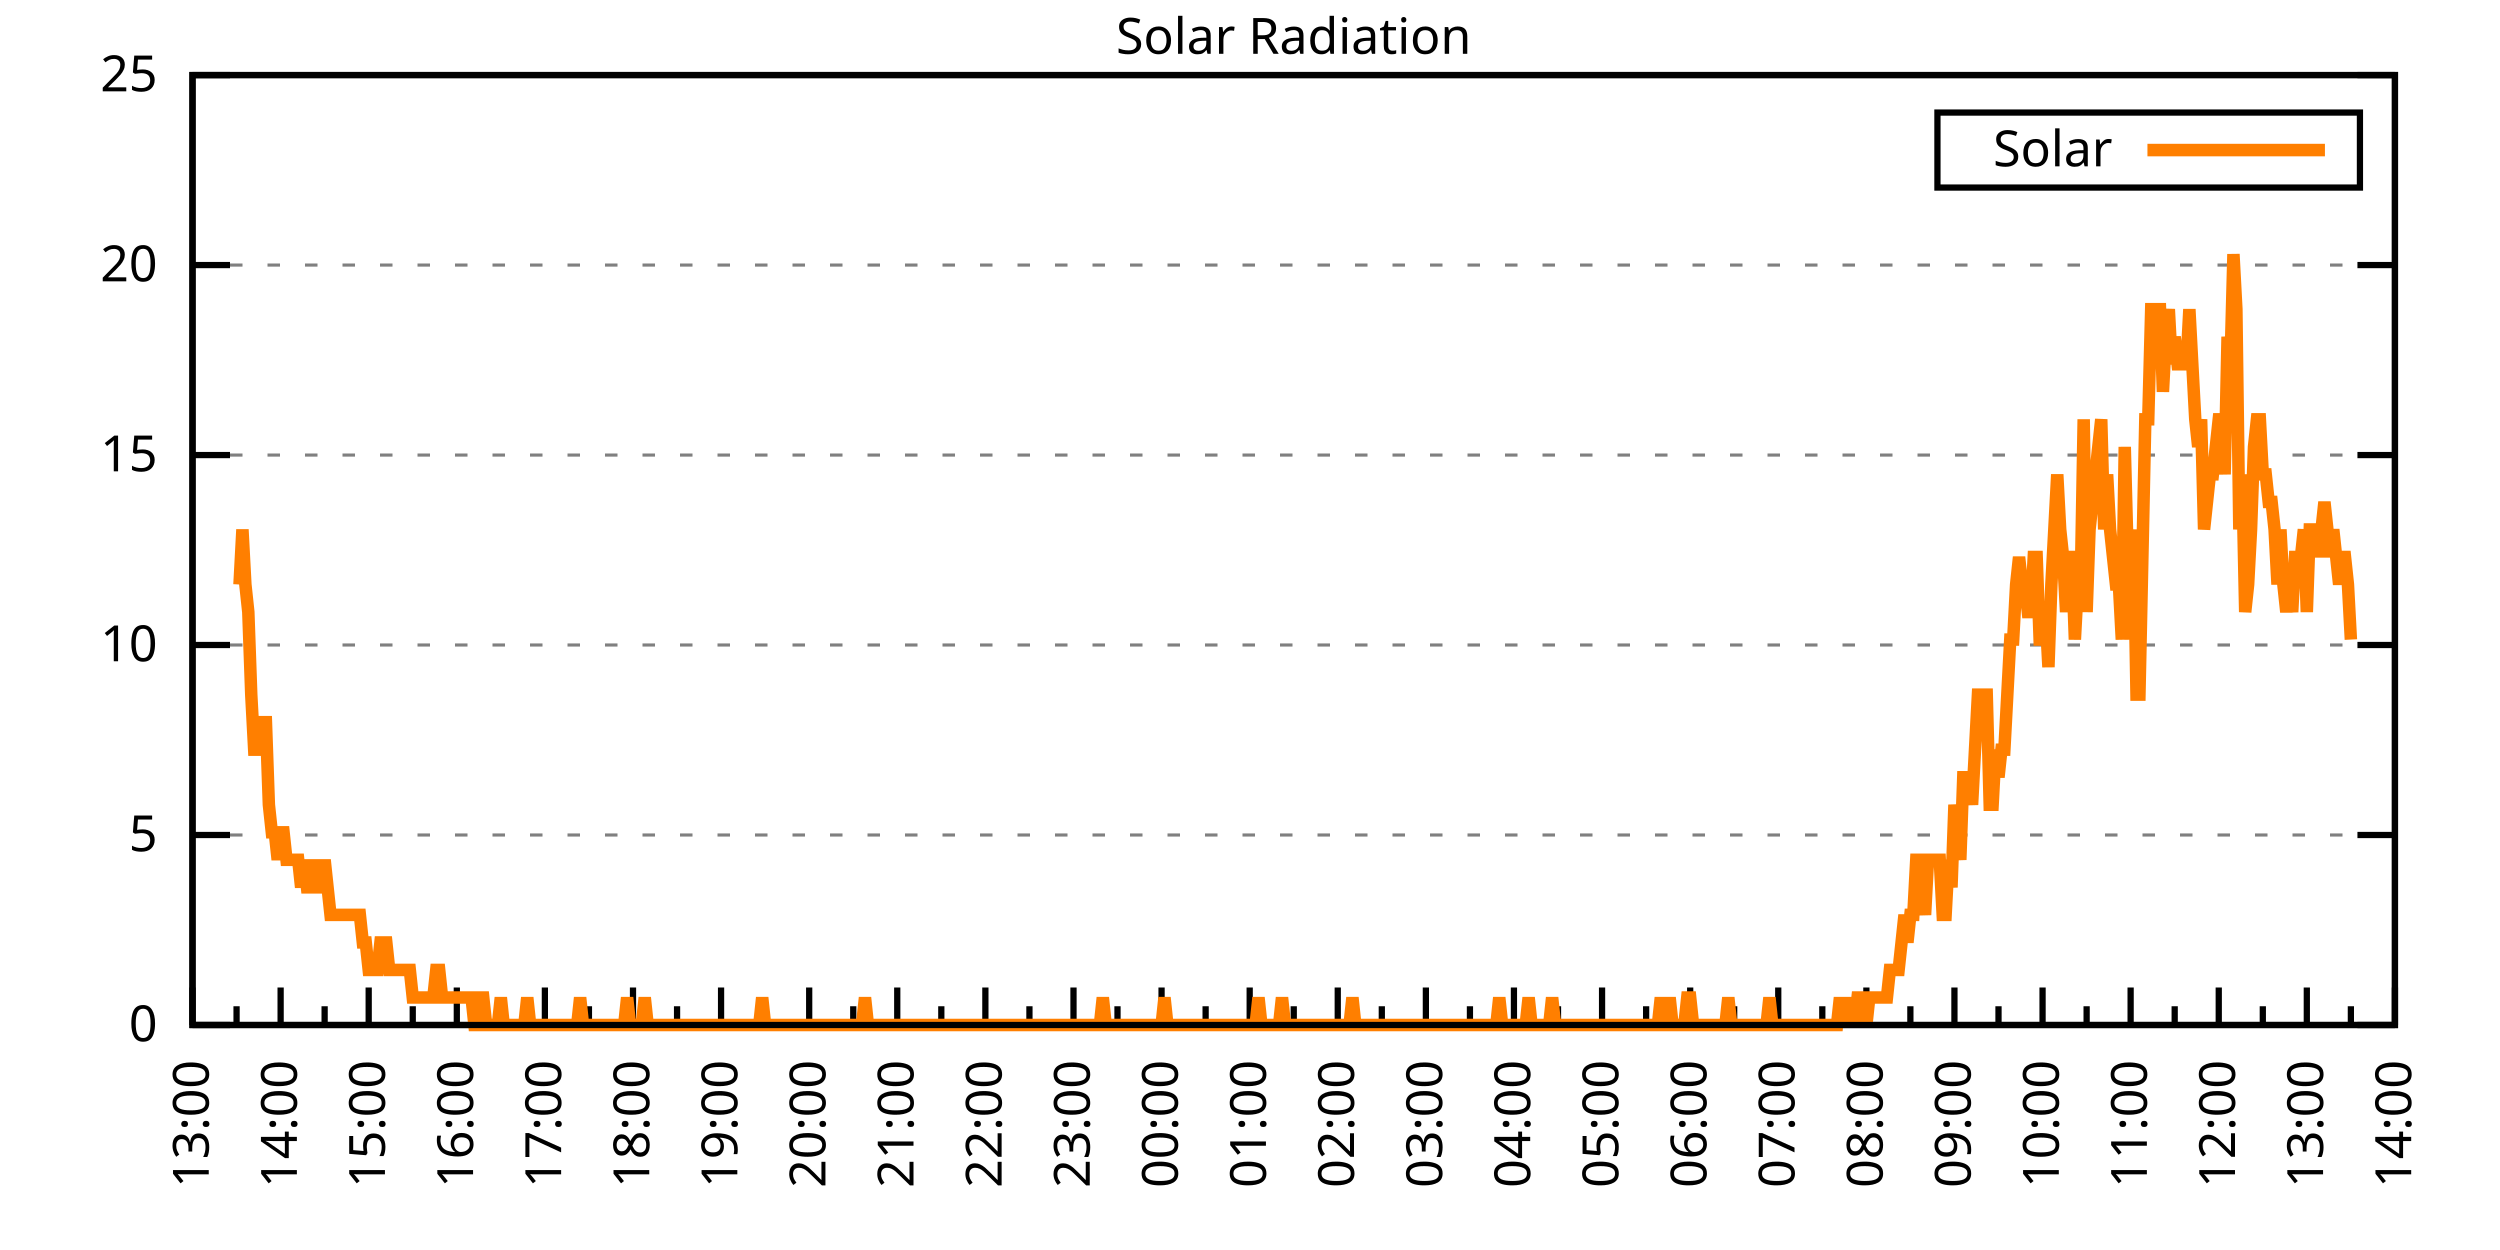
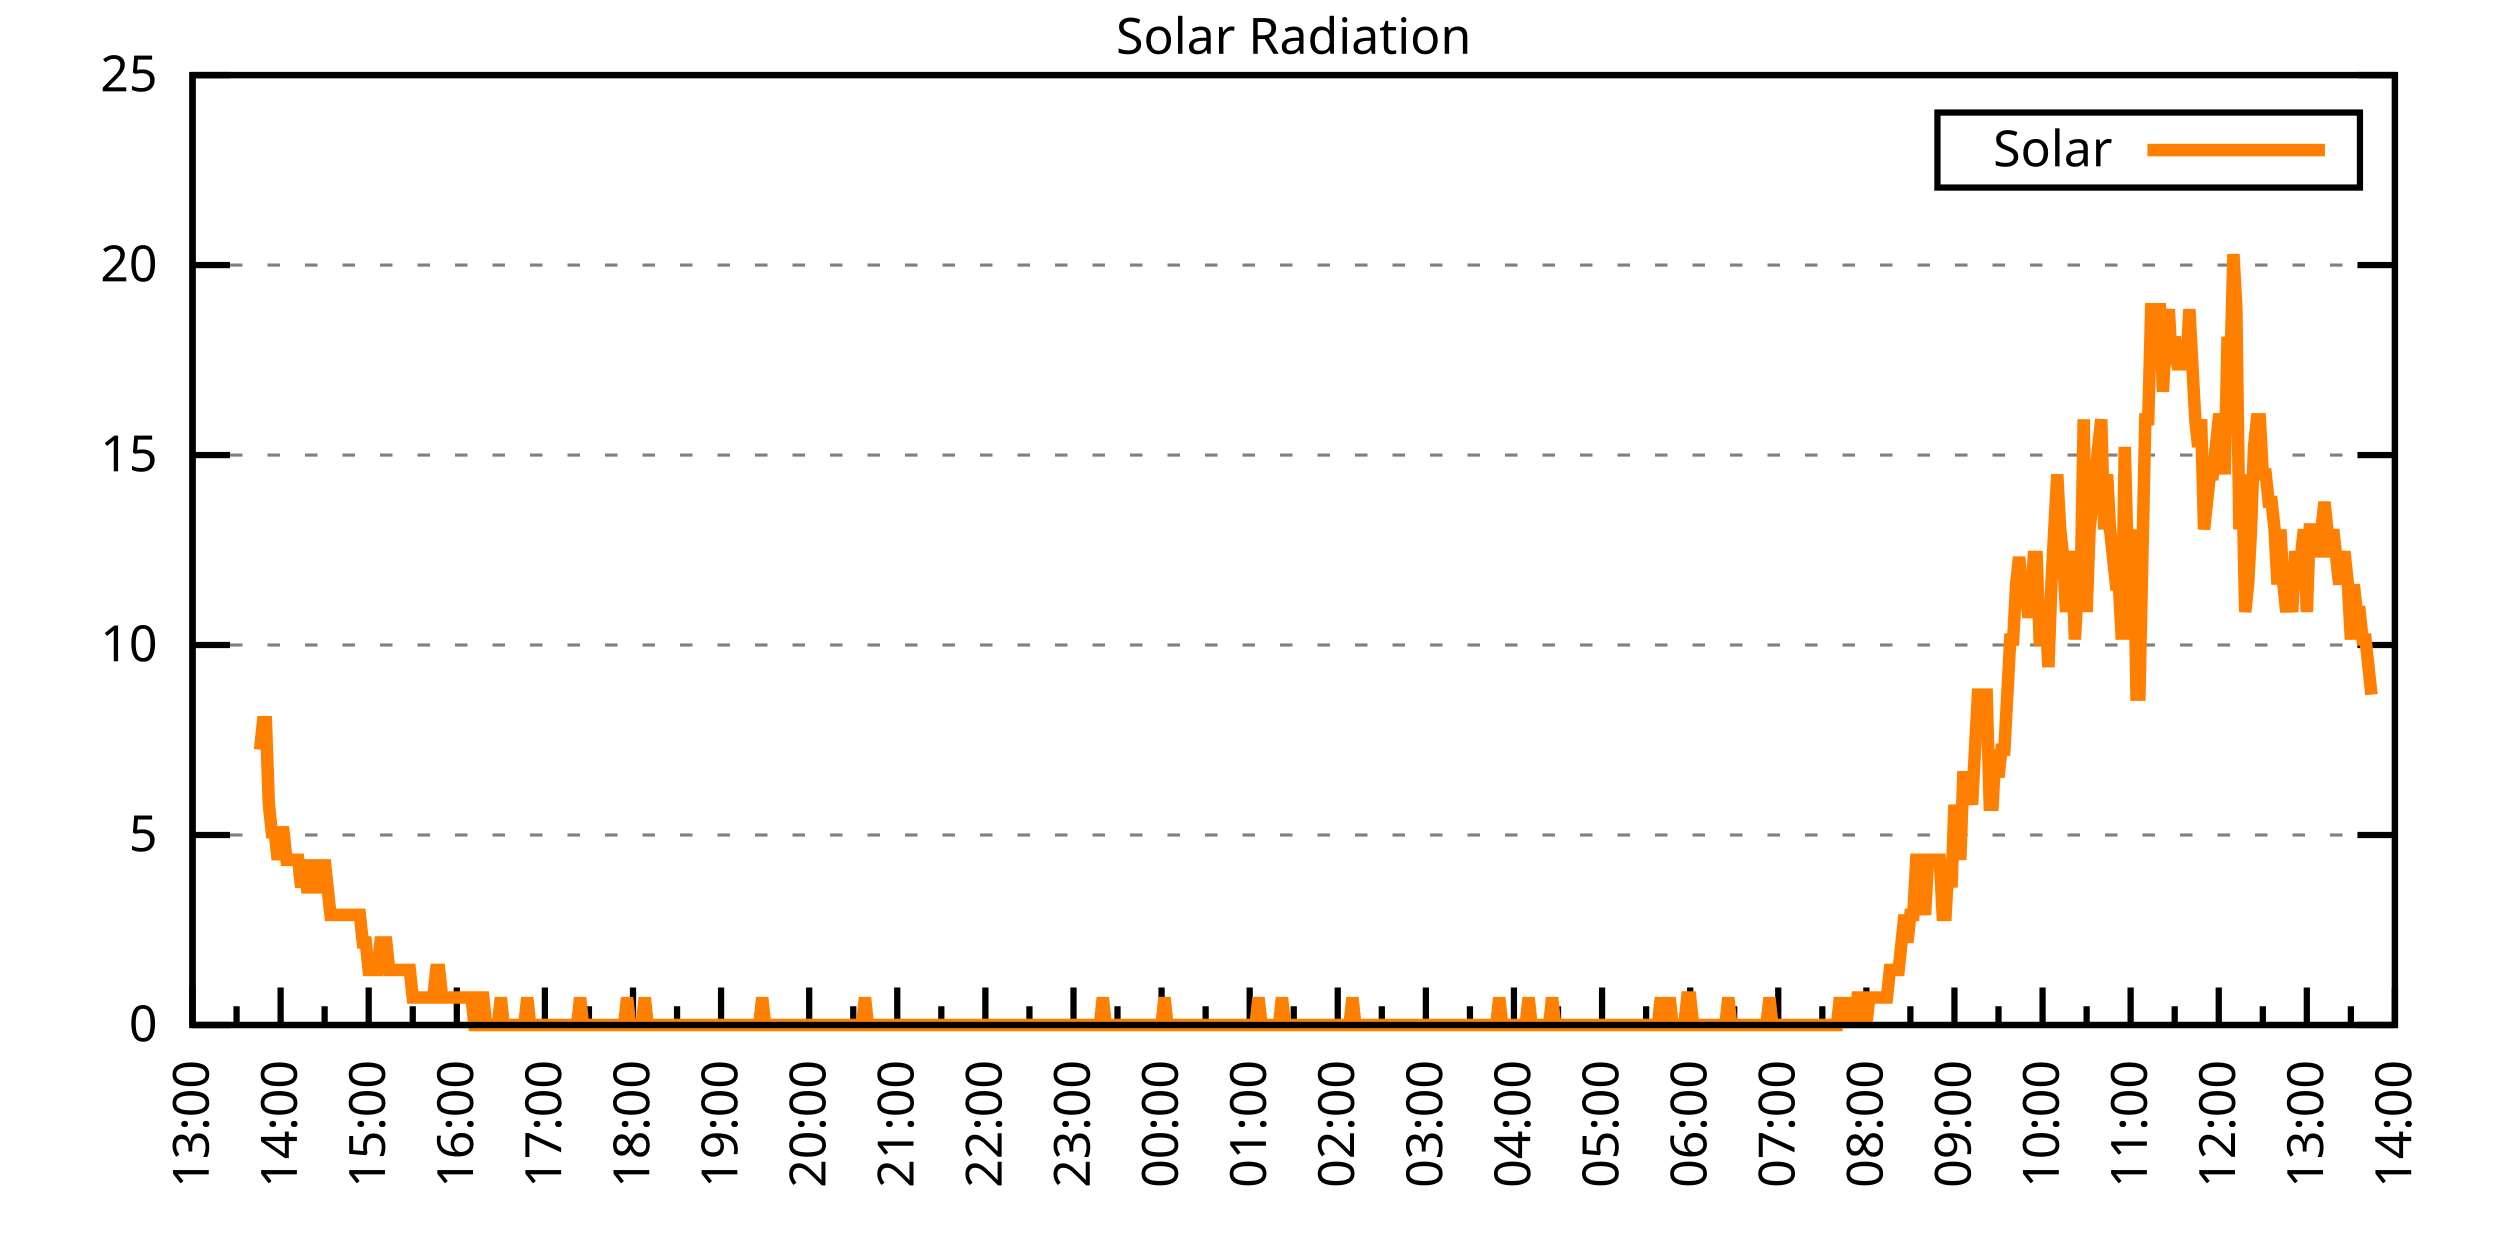
<svg xmlns="http://www.w3.org/2000/svg" xmlns:xlink="http://www.w3.org/1999/xlink" width="400" height="200" viewBox="0 0 400 200">
  <g id="gnuplot_canvas">
    <rect x="0" y="0" width="400" height="200" fill="none" />
    <defs>
      <circle id="gpDot" r="0.5" stroke-width="0.5" stroke="currentColor" />
      <path id="gpPt0" stroke-width="0.333" stroke="currentColor" d="M-1,0 h2 M0,-1 v2" />
      <path id="gpPt1" stroke-width="0.333" stroke="currentColor" d="M-1,-1 L1,1 M1,-1 L-1,1" />
      <path id="gpPt2" stroke-width="0.333" stroke="currentColor" d="M-1,0 L1,0 M0,-1 L0,1 M-1,-1 L1,1 M-1,1 L1,-1" />
      <rect id="gpPt3" stroke-width="0.333" stroke="currentColor" x="-1" y="-1" width="2" height="2" />
      <rect id="gpPt4" stroke-width="0.333" stroke="currentColor" fill="currentColor" x="-1" y="-1" width="2" height="2" />
      <circle id="gpPt5" stroke-width="0.333" stroke="currentColor" cx="0" cy="0" r="1" />
      <use xlink:href="#gpPt5" id="gpPt6" fill="currentColor" stroke="none" />
      <path id="gpPt7" stroke-width="0.333" stroke="currentColor" d="M0,-1.33 L-1.33,0.67 L1.33,0.67 z" />
      <use xlink:href="#gpPt7" id="gpPt8" fill="currentColor" stroke="none" />
      <use xlink:href="#gpPt7" id="gpPt9" stroke="currentColor" transform="rotate(180)" />
      <use xlink:href="#gpPt9" id="gpPt10" fill="currentColor" stroke="none" />
      <use xlink:href="#gpPt3" id="gpPt11" stroke="currentColor" transform="rotate(45)" />
      <use xlink:href="#gpPt11" id="gpPt12" fill="currentColor" stroke="none" />
      <path id="gpPt13" stroke-width="0.333" stroke="currentColor" d="M0,1.330 L1.265,0.411 L0.782,-1.067 L-0.782,-1.076 L-1.265,0.411 z" />
      <use xlink:href="#gpPt13" id="gpPt14" fill="currentColor" stroke="none" />
      <filter id="textbox" filterUnits="objectBoundingBox" x="0" y="0" height="1" width="1">
        <feFlood flood-color="white" flood-opacity="1" result="bgnd" />
        <feComposite in="SourceGraphic" in2="bgnd" operator="atop" />
      </filter>
      <filter id="greybox" filterUnits="objectBoundingBox" x="0" y="0" height="1" width="1">
        <feFlood flood-color="lightgrey" flood-opacity="1" result="grey" />
        <feComposite in="SourceGraphic" in2="grey" operator="atop" />
      </filter>
    </defs>
    <g fill="none" color="white" stroke="currentColor" stroke-width="1.00" stroke-linecap="butt" stroke-linejoin="miter">
</g>
    <g fill="none" color="black" stroke="currentColor" stroke-width="1.00" stroke-linecap="butt" stroke-linejoin="miter">
      <g stroke="none" shape-rendering="crispEdges">
        <polygon fill="rgb(255, 255, 255)" points="30.80,164.00 383.18,164.00 383.18,12.02 30.80,12.02 " />
      </g>
    </g>
    <g fill="none" color="black" stroke="currentColor" stroke-width="1.00" stroke-linecap="butt" stroke-linejoin="miter">
</g>
    <g fill="none" color="black" stroke="black" stroke-width="0.50" stroke-linecap="butt" stroke-linejoin="miter">
</g>
    <g fill="none" color="gray" stroke="currentColor" stroke-width="0.50" stroke-linecap="butt" stroke-linejoin="miter">
      <path stroke="gray" stroke-dasharray="2,4" class="gridline" d="M30.80,164.00 L383.19,164.00  " />
    </g>
    <g fill="none" color="gray" stroke="gray" stroke-width="1.00" stroke-linecap="butt" stroke-linejoin="miter">
</g>
    <g fill="none" color="black" stroke="currentColor" stroke-width="1.00" stroke-linecap="butt" stroke-linejoin="miter">
      <path stroke="black" d="M30.80,164.00 L36.80,164.00 M383.19,164.00 L377.19,164.00  " />
      <g transform="translate(25.20,166.60)" stroke="none" fill="black" font-family="Sans" font-size="8.00" text-anchor="end">
        <text>
          <tspan font-family="Sans"> 0</tspan>
        </text>
      </g>
    </g>
    <g fill="none" color="black" stroke="currentColor" stroke-width="1.00" stroke-linecap="butt" stroke-linejoin="miter">
</g>
    <g fill="none" color="black" stroke="black" stroke-width="0.50" stroke-linecap="butt" stroke-linejoin="miter">
</g>
    <g fill="none" color="gray" stroke="currentColor" stroke-width="0.50" stroke-linecap="butt" stroke-linejoin="miter">
      <path stroke="gray" stroke-dasharray="2,4" class="gridline" d="M30.80,133.60 L383.19,133.60  " />
    </g>
    <g fill="none" color="gray" stroke="gray" stroke-width="1.00" stroke-linecap="butt" stroke-linejoin="miter">
</g>
    <g fill="none" color="black" stroke="currentColor" stroke-width="1.00" stroke-linecap="butt" stroke-linejoin="miter">
      <path stroke="black" d="M30.80,133.60 L36.80,133.60 M383.19,133.60 L377.19,133.60  " />
      <g transform="translate(25.20,136.20)" stroke="none" fill="black" font-family="Sans" font-size="8.00" text-anchor="end">
        <text>
          <tspan font-family="Sans"> 5</tspan>
        </text>
      </g>
    </g>
    <g fill="none" color="black" stroke="currentColor" stroke-width="1.00" stroke-linecap="butt" stroke-linejoin="miter">
</g>
    <g fill="none" color="black" stroke="black" stroke-width="0.50" stroke-linecap="butt" stroke-linejoin="miter">
</g>
    <g fill="none" color="gray" stroke="currentColor" stroke-width="0.50" stroke-linecap="butt" stroke-linejoin="miter">
      <path stroke="gray" stroke-dasharray="2,4" class="gridline" d="M30.80,103.20 L383.19,103.20  " />
    </g>
    <g fill="none" color="gray" stroke="gray" stroke-width="1.00" stroke-linecap="butt" stroke-linejoin="miter">
</g>
    <g fill="none" color="black" stroke="currentColor" stroke-width="1.00" stroke-linecap="butt" stroke-linejoin="miter">
      <path stroke="black" d="M30.80,103.20 L36.80,103.20 M383.19,103.20 L377.19,103.20  " />
      <g transform="translate(25.20,105.80)" stroke="none" fill="black" font-family="Sans" font-size="8.00" text-anchor="end">
        <text>
          <tspan font-family="Sans"> 10</tspan>
        </text>
      </g>
    </g>
    <g fill="none" color="black" stroke="currentColor" stroke-width="1.00" stroke-linecap="butt" stroke-linejoin="miter">
</g>
    <g fill="none" color="black" stroke="black" stroke-width="0.50" stroke-linecap="butt" stroke-linejoin="miter">
</g>
    <g fill="none" color="gray" stroke="currentColor" stroke-width="0.50" stroke-linecap="butt" stroke-linejoin="miter">
      <path stroke="gray" stroke-dasharray="2,4" class="gridline" d="M30.80,72.81 L383.19,72.81  " />
    </g>
    <g fill="none" color="gray" stroke="gray" stroke-width="1.00" stroke-linecap="butt" stroke-linejoin="miter">
</g>
    <g fill="none" color="black" stroke="currentColor" stroke-width="1.00" stroke-linecap="butt" stroke-linejoin="miter">
      <path stroke="black" d="M30.80,72.81 L36.80,72.81 M383.19,72.81 L377.19,72.81  " />
      <g transform="translate(25.20,75.41)" stroke="none" fill="black" font-family="Sans" font-size="8.00" text-anchor="end">
        <text>
          <tspan font-family="Sans"> 15</tspan>
        </text>
      </g>
    </g>
    <g fill="none" color="black" stroke="currentColor" stroke-width="1.00" stroke-linecap="butt" stroke-linejoin="miter">
</g>
    <g fill="none" color="black" stroke="black" stroke-width="0.50" stroke-linecap="butt" stroke-linejoin="miter">
</g>
    <g fill="none" color="gray" stroke="currentColor" stroke-width="0.50" stroke-linecap="butt" stroke-linejoin="miter">
      <path stroke="gray" stroke-dasharray="2,4" class="gridline" d="M30.80,42.41 L383.19,42.41  " />
    </g>
    <g fill="none" color="gray" stroke="gray" stroke-width="1.00" stroke-linecap="butt" stroke-linejoin="miter">
</g>
    <g fill="none" color="black" stroke="currentColor" stroke-width="1.00" stroke-linecap="butt" stroke-linejoin="miter">
      <path stroke="black" d="M30.80,42.41 L36.80,42.41 M383.19,42.41 L377.19,42.41  " />
      <g transform="translate(25.20,45.01)" stroke="none" fill="black" font-family="Sans" font-size="8.00" text-anchor="end">
        <text>
          <tspan font-family="Sans"> 20</tspan>
        </text>
      </g>
    </g>
    <g fill="none" color="black" stroke="currentColor" stroke-width="1.00" stroke-linecap="butt" stroke-linejoin="miter">
</g>
    <g fill="none" color="black" stroke="black" stroke-width="0.50" stroke-linecap="butt" stroke-linejoin="miter">
</g>
    <g fill="none" color="gray" stroke="currentColor" stroke-width="0.50" stroke-linecap="butt" stroke-linejoin="miter">
      <path stroke="gray" stroke-dasharray="2,4" class="gridline" d="M30.80,12.01 L383.19,12.01  " />
    </g>
    <g fill="none" color="gray" stroke="gray" stroke-width="1.00" stroke-linecap="butt" stroke-linejoin="miter">
</g>
    <g fill="none" color="black" stroke="currentColor" stroke-width="1.00" stroke-linecap="butt" stroke-linejoin="miter">
      <path stroke="black" d="M30.80,12.01 L36.80,12.01 M383.19,12.01 L377.19,12.01  " />
      <g transform="translate(25.20,14.61)" stroke="none" fill="black" font-family="Sans" font-size="8.00" text-anchor="end">
        <text>
          <tspan font-family="Sans"> 25</tspan>
        </text>
      </g>
    </g>
    <g fill="none" color="black" stroke="currentColor" stroke-width="1.00" stroke-linecap="butt" stroke-linejoin="miter">
      <path stroke="black" d="M30.80,164.00 L30.80,158.00  " />
      <g transform="translate(33.40,169.60) rotate(270)" stroke="none" fill="black" font-family="Sans" font-size="8.00" text-anchor="end">
        <text>
          <tspan font-family="Sans">13:00</tspan>
        </text>
      </g>
    </g>
    <g fill="none" color="black" stroke="currentColor" stroke-width="1.00" stroke-linecap="butt" stroke-linejoin="miter">
      <path stroke="black" d="M37.85,164.00 L37.85,161.00 M44.90,164.00 L44.90,158.00  " />
      <g transform="translate(47.50,169.60) rotate(270)" stroke="none" fill="black" font-family="Sans" font-size="8.00" text-anchor="end">
        <text>
          <tspan font-family="Sans">14:00</tspan>
        </text>
      </g>
    </g>
    <g fill="none" color="black" stroke="currentColor" stroke-width="1.00" stroke-linecap="butt" stroke-linejoin="miter">
      <path stroke="black" d="M51.94,164.00 L51.94,161.00 M58.99,164.00 L58.99,158.00  " />
      <g transform="translate(61.59,169.60) rotate(270)" stroke="none" fill="black" font-family="Sans" font-size="8.00" text-anchor="end">
        <text>
          <tspan font-family="Sans">15:00</tspan>
        </text>
      </g>
    </g>
    <g fill="none" color="black" stroke="currentColor" stroke-width="1.00" stroke-linecap="butt" stroke-linejoin="miter">
      <path stroke="black" d="M66.04,164.00 L66.04,161.00 M73.09,164.00 L73.09,158.00  " />
      <g transform="translate(75.69,169.60) rotate(270)" stroke="none" fill="black" font-family="Sans" font-size="8.00" text-anchor="end">
        <text>
          <tspan font-family="Sans">16:00</tspan>
        </text>
      </g>
    </g>
    <g fill="none" color="black" stroke="currentColor" stroke-width="1.00" stroke-linecap="butt" stroke-linejoin="miter">
      <path stroke="black" d="M80.13,164.00 L80.13,161.00 M87.18,164.00 L87.18,158.00  " />
      <g transform="translate(89.78,169.60) rotate(270)" stroke="none" fill="black" font-family="Sans" font-size="8.00" text-anchor="end">
        <text>
          <tspan font-family="Sans">17:00</tspan>
        </text>
      </g>
    </g>
    <g fill="none" color="black" stroke="currentColor" stroke-width="1.00" stroke-linecap="butt" stroke-linejoin="miter">
      <path stroke="black" d="M94.23,164.00 L94.23,161.00 M101.28,164.00 L101.28,158.00  " />
      <g transform="translate(103.88,169.60) rotate(270)" stroke="none" fill="black" font-family="Sans" font-size="8.00" text-anchor="end">
        <text>
          <tspan font-family="Sans">18:00</tspan>
        </text>
      </g>
    </g>
    <g fill="none" color="black" stroke="currentColor" stroke-width="1.00" stroke-linecap="butt" stroke-linejoin="miter">
      <path stroke="black" d="M108.33,164.00 L108.33,161.00 M115.37,164.00 L115.37,158.00  " />
      <g transform="translate(117.97,169.60) rotate(270)" stroke="none" fill="black" font-family="Sans" font-size="8.00" text-anchor="end">
        <text>
          <tspan font-family="Sans">19:00</tspan>
        </text>
      </g>
    </g>
    <g fill="none" color="black" stroke="currentColor" stroke-width="1.00" stroke-linecap="butt" stroke-linejoin="miter">
      <path stroke="black" d="M122.42,164.00 L122.42,161.00 M129.47,164.00 L129.47,158.00  " />
      <g transform="translate(132.07,169.60) rotate(270)" stroke="none" fill="black" font-family="Sans" font-size="8.00" text-anchor="end">
        <text>
          <tspan font-family="Sans">20:00</tspan>
        </text>
      </g>
    </g>
    <g fill="none" color="black" stroke="currentColor" stroke-width="1.00" stroke-linecap="butt" stroke-linejoin="miter">
      <path stroke="black" d="M136.52,164.00 L136.52,161.00 M143.56,164.00 L143.56,158.00  " />
      <g transform="translate(146.16,169.60) rotate(270)" stroke="none" fill="black" font-family="Sans" font-size="8.00" text-anchor="end">
        <text>
          <tspan font-family="Sans">21:00</tspan>
        </text>
      </g>
    </g>
    <g fill="none" color="black" stroke="currentColor" stroke-width="1.00" stroke-linecap="butt" stroke-linejoin="miter">
      <path stroke="black" d="M150.61,164.00 L150.61,161.00 M157.66,164.00 L157.66,158.00  " />
      <g transform="translate(160.26,169.60) rotate(270)" stroke="none" fill="black" font-family="Sans" font-size="8.00" text-anchor="end">
        <text>
          <tspan font-family="Sans">22:00</tspan>
        </text>
      </g>
    </g>
    <g fill="none" color="black" stroke="currentColor" stroke-width="1.00" stroke-linecap="butt" stroke-linejoin="miter">
      <path stroke="black" d="M164.71,164.00 L164.71,161.00 M171.76,164.00 L171.76,158.00  " />
      <g transform="translate(174.36,169.60) rotate(270)" stroke="none" fill="black" font-family="Sans" font-size="8.00" text-anchor="end">
        <text>
          <tspan font-family="Sans">23:00</tspan>
        </text>
      </g>
    </g>
    <g fill="none" color="black" stroke="currentColor" stroke-width="1.00" stroke-linecap="butt" stroke-linejoin="miter">
      <path stroke="black" d="M178.80,164.00 L178.80,161.00 M185.85,164.00 L185.85,158.00  " />
      <g transform="translate(188.45,169.60) rotate(270)" stroke="none" fill="black" font-family="Sans" font-size="8.00" text-anchor="end">
        <text>
          <tspan font-family="Sans">00:00</tspan>
        </text>
      </g>
    </g>
    <g fill="none" color="black" stroke="currentColor" stroke-width="1.00" stroke-linecap="butt" stroke-linejoin="miter">
      <path stroke="black" d="M192.90,164.00 L192.90,161.00 M199.95,164.00 L199.95,158.00  " />
      <g transform="translate(202.55,169.60) rotate(270)" stroke="none" fill="black" font-family="Sans" font-size="8.00" text-anchor="end">
        <text>
          <tspan font-family="Sans">01:00</tspan>
        </text>
      </g>
    </g>
    <g fill="none" color="black" stroke="currentColor" stroke-width="1.00" stroke-linecap="butt" stroke-linejoin="miter">
      <path stroke="black" d="M207.00,164.00 L207.00,161.00 M214.04,164.00 L214.04,158.00  " />
      <g transform="translate(216.64,169.60) rotate(270)" stroke="none" fill="black" font-family="Sans" font-size="8.00" text-anchor="end">
        <text>
          <tspan font-family="Sans">02:00</tspan>
        </text>
      </g>
    </g>
    <g fill="none" color="black" stroke="currentColor" stroke-width="1.00" stroke-linecap="butt" stroke-linejoin="miter">
      <path stroke="black" d="M221.09,164.00 L221.09,161.00 M228.14,164.00 L228.14,158.00  " />
      <g transform="translate(230.74,169.60) rotate(270)" stroke="none" fill="black" font-family="Sans" font-size="8.00" text-anchor="end">
        <text>
          <tspan font-family="Sans">03:00</tspan>
        </text>
      </g>
    </g>
    <g fill="none" color="black" stroke="currentColor" stroke-width="1.00" stroke-linecap="butt" stroke-linejoin="miter">
      <path stroke="black" d="M235.19,164.00 L235.19,161.00 M242.23,164.00 L242.23,158.00  " />
      <g transform="translate(244.83,169.60) rotate(270)" stroke="none" fill="black" font-family="Sans" font-size="8.00" text-anchor="end">
        <text>
          <tspan font-family="Sans">04:00</tspan>
        </text>
      </g>
    </g>
    <g fill="none" color="black" stroke="currentColor" stroke-width="1.00" stroke-linecap="butt" stroke-linejoin="miter">
      <path stroke="black" d="M249.28,164.00 L249.28,161.00 M256.33,164.00 L256.33,158.00  " />
      <g transform="translate(258.93,169.60) rotate(270)" stroke="none" fill="black" font-family="Sans" font-size="8.00" text-anchor="end">
        <text>
          <tspan font-family="Sans">05:00</tspan>
        </text>
      </g>
    </g>
    <g fill="none" color="black" stroke="currentColor" stroke-width="1.00" stroke-linecap="butt" stroke-linejoin="miter">
      <path stroke="black" d="M263.38,164.00 L263.38,161.00 M270.43,164.00 L270.43,158.00  " />
      <g transform="translate(273.03,169.60) rotate(270)" stroke="none" fill="black" font-family="Sans" font-size="8.00" text-anchor="end">
        <text>
          <tspan font-family="Sans">06:00</tspan>
        </text>
      </g>
    </g>
    <g fill="none" color="black" stroke="currentColor" stroke-width="1.00" stroke-linecap="butt" stroke-linejoin="miter">
      <path stroke="black" d="M277.47,164.00 L277.47,161.00 M284.52,164.00 L284.52,158.00  " />
      <g transform="translate(287.12,169.60) rotate(270)" stroke="none" fill="black" font-family="Sans" font-size="8.00" text-anchor="end">
        <text>
          <tspan font-family="Sans">07:00</tspan>
        </text>
      </g>
    </g>
    <g fill="none" color="black" stroke="currentColor" stroke-width="1.00" stroke-linecap="butt" stroke-linejoin="miter">
      <path stroke="black" d="M291.57,164.00 L291.57,161.00 M298.62,164.00 L298.62,158.00  " />
      <g transform="translate(301.22,169.60) rotate(270)" stroke="none" fill="black" font-family="Sans" font-size="8.00" text-anchor="end">
        <text>
          <tspan font-family="Sans">08:00</tspan>
        </text>
      </g>
    </g>
    <g fill="none" color="black" stroke="currentColor" stroke-width="1.00" stroke-linecap="butt" stroke-linejoin="miter">
      <path stroke="black" d="M305.66,164.00 L305.66,161.00 M312.71,164.00 L312.71,158.00  " />
      <g transform="translate(315.31,169.60) rotate(270)" stroke="none" fill="black" font-family="Sans" font-size="8.00" text-anchor="end">
        <text>
          <tspan font-family="Sans">09:00</tspan>
        </text>
      </g>
    </g>
    <g fill="none" color="black" stroke="currentColor" stroke-width="1.00" stroke-linecap="butt" stroke-linejoin="miter">
      <path stroke="black" d="M319.76,164.00 L319.76,161.00 M326.81,164.00 L326.81,158.00  " />
      <g transform="translate(329.41,169.60) rotate(270)" stroke="none" fill="black" font-family="Sans" font-size="8.00" text-anchor="end">
        <text>
          <tspan font-family="Sans">10:00</tspan>
        </text>
      </g>
    </g>
    <g fill="none" color="black" stroke="currentColor" stroke-width="1.00" stroke-linecap="butt" stroke-linejoin="miter">
      <path stroke="black" d="M333.86,164.00 L333.86,161.00 M340.90,164.00 L340.90,158.00  " />
      <g transform="translate(343.50,169.60) rotate(270)" stroke="none" fill="black" font-family="Sans" font-size="8.00" text-anchor="end">
        <text>
          <tspan font-family="Sans">11:00</tspan>
        </text>
      </g>
    </g>
    <g fill="none" color="black" stroke="currentColor" stroke-width="1.00" stroke-linecap="butt" stroke-linejoin="miter">
      <path stroke="black" d="M347.95,164.00 L347.95,161.00 M355.00,164.00 L355.00,158.00  " />
      <g transform="translate(357.60,169.60) rotate(270)" stroke="none" fill="black" font-family="Sans" font-size="8.00" text-anchor="end">
        <text>
          <tspan font-family="Sans">12:00</tspan>
        </text>
      </g>
    </g>
    <g fill="none" color="black" stroke="currentColor" stroke-width="1.00" stroke-linecap="butt" stroke-linejoin="miter">
      <path stroke="black" d="M362.05,164.00 L362.05,161.00 M369.09,164.00 L369.09,158.00  " />
      <g transform="translate(371.69,169.60) rotate(270)" stroke="none" fill="black" font-family="Sans" font-size="8.00" text-anchor="end">
        <text>
          <tspan font-family="Sans">13:00</tspan>
        </text>
      </g>
    </g>
    <g fill="none" color="black" stroke="currentColor" stroke-width="1.00" stroke-linecap="butt" stroke-linejoin="miter">
      <path stroke="black" d="M376.14,164.00 L376.14,161.00 M383.19,164.00 L383.19,158.00  " />
      <g transform="translate(385.79,169.60) rotate(270)" stroke="none" fill="black" font-family="Sans" font-size="8.00" text-anchor="end">
        <text>
          <tspan font-family="Sans">14:00</tspan>
        </text>
      </g>
    </g>
    <g fill="none" color="black" stroke="currentColor" stroke-width="1.00" stroke-linecap="butt" stroke-linejoin="miter">
</g>
    <g fill="none" color="black" stroke="currentColor" stroke-width="1.00" stroke-linecap="butt" stroke-linejoin="miter">
      <path stroke="black" d="M30.80,12.01 L30.80,164.00 L383.19,164.00 L383.19,12.01 L30.80,12.01 Z  " />
    </g>
    <g fill="none" color="black" stroke="currentColor" stroke-width="1.00" stroke-linecap="butt" stroke-linejoin="miter">
      <g transform="translate(6.80,88.01) rotate(270)" stroke="none" fill="black" font-family="Sans" font-size="8.00" text-anchor="middle">
        <text />
      </g>
    </g>
    <g fill="none" color="black" stroke="currentColor" stroke-width="1.00" stroke-linecap="butt" stroke-linejoin="miter">
</g>
    <g fill="none" color="black" stroke="currentColor" stroke-width="1.00" stroke-linecap="butt" stroke-linejoin="miter">
      <path stroke="black" d="M309.99,30.01 L309.99,18.01 L377.59,18.01 L377.59,30.01 L309.99,30.01 Z  " />
    </g>
    <g id="Solar_Radiation_plot_1">
      <g fill="none" color="white" stroke="black" stroke-width="2.00" stroke-linecap="butt" stroke-linejoin="miter">
</g>
      <g fill="none" color="black" stroke="currentColor" stroke-width="2.00" stroke-linecap="butt" stroke-linejoin="miter">
        <g transform="translate(337.99,26.61)" stroke="none" fill="black" font-family="Sans" font-size="8.00" text-anchor="end">
          <text>
            <tspan font-family="Sans">Solar</tspan>
          </text>
        </g>
      </g>
      <g fill="none" color="black" stroke="currentColor" stroke-width="2.00" stroke-linecap="butt" stroke-linejoin="miter">
-         <path stroke="rgb(255, 127,   0)" d="M343.59,24.01 L371.99,24.01 M38.32,93.52 L38.79,84.71 L39.26,93.52 L39.73,97.93 L40.20,111.14 L40.67,119.95   L41.14,119.95 L41.61,119.95 L42.08,115.55 L42.55,115.55 L43.02,128.76 L43.49,133.17 L43.96,133.17 L44.43,137.57   L44.90,133.17 L45.37,133.17 L45.84,137.57 L46.31,137.57 L46.78,137.57 L47.24,137.57 L47.71,137.57 L48.18,141.98   L48.65,137.57 L49.12,141.98 L49.59,141.98 L50.06,137.57 L50.53,141.98 L51.00,141.98 L51.47,141.98 L51.94,137.57   L52.41,141.98 L52.88,146.38 L53.35,146.38 L53.82,146.38 L54.29,146.38 L54.76,146.38 L55.23,146.38 L55.70,146.38   L56.17,146.38 L56.64,146.38 L57.11,146.38 L57.58,146.38 L58.05,150.79 L58.52,150.79 L58.99,155.19 L59.46,155.19   L59.93,155.19 L60.40,155.19 L60.87,150.79 L61.34,150.79 L61.81,150.79 L62.28,155.19 L62.75,155.19 L63.22,155.19   L63.69,155.19 L64.16,155.19 L64.63,155.19 L65.10,155.19 L65.57,155.19 L66.04,159.60 L66.51,159.60 L66.98,159.60   L67.45,159.60 L67.92,159.60 L68.39,159.60 L68.86,159.60 L69.33,159.60 L69.80,155.19 L70.27,155.19 L70.74,159.60   L71.21,159.60 L71.68,159.60 L72.15,159.60 L72.62,159.60 L73.09,159.60 L73.56,159.60 L74.03,159.60 L74.50,159.60   L74.97,159.60 L75.44,159.60 L75.91,164.00 L76.38,164.00 L76.85,159.60 L77.32,159.60 L77.79,164.00 L78.26,164.00   L78.73,164.00 L79.19,164.00 L79.66,164.00 L80.13,159.60 L80.60,164.00 L81.07,164.00 L81.54,164.00 L82.01,164.00   L82.48,164.00 L82.95,164.00 L83.42,164.00 L83.89,164.00 L84.36,159.60 L84.83,164.00 L85.30,164.00 L85.77,164.00   L86.24,164.00 L86.71,164.00 L87.18,164.00 L87.65,164.00 L88.12,164.00 L88.59,164.00 L89.06,164.00 L89.53,164.00   L90.00,164.00 L90.47,164.00 L90.94,164.00 L91.41,164.00 L91.88,164.00 L92.35,164.00 L92.82,159.60 L93.29,164.00   L93.76,164.00 L94.23,164.00 L94.70,164.00 L95.17,164.00 L95.64,164.00 L96.11,164.00 L96.58,164.00 L97.05,164.00   L97.52,164.00 L97.99,164.00 L98.46,164.00 L98.93,164.00 L99.40,164.00 L99.87,164.00 L100.34,159.60 L100.81,164.00   L101.28,164.00 L101.75,164.00 L102.22,164.00 L102.69,164.00 L103.16,159.60 L103.63,164.00 L104.10,164.00 L104.57,164.00   L105.04,164.00 L105.51,164.00 L105.98,164.00 L106.45,164.00 L106.92,164.00 L107.39,164.00 L107.86,164.00 L108.33,164.00   L108.80,164.00 L109.27,164.00 L109.74,164.00 L110.21,164.00 L110.68,164.00 L111.14,164.00 L111.61,164.00 L112.08,164.00   L112.55,164.00 L113.02,164.00 L113.49,164.00 L113.96,164.00 L114.43,164.00 L114.90,164.00 L115.37,164.00 L115.84,164.00   L116.31,164.00 L116.78,164.00 L117.25,164.00 L117.72,164.00 L118.19,164.00 L118.66,164.00 L119.13,164.00 L119.60,164.00   L120.07,164.00 L120.54,164.00 L121.01,164.00 L121.48,164.00 L121.95,159.60 L122.42,164.00 L122.89,164.00 L123.36,164.00   L123.83,164.00 L124.30,164.00 L124.77,164.00 L125.24,164.00 L125.71,164.00 L126.18,164.00 L126.65,164.00 L127.12,164.00   L127.59,164.00 L128.06,164.00 L128.53,164.00 L129.00,164.00 L129.47,164.00 L129.94,164.00 L130.41,164.00 L130.88,164.00   L131.35,164.00 L131.82,164.00 L132.29,164.00 L132.76,164.00 L133.23,164.00 L133.70,164.00 L134.17,164.00 L134.64,164.00   L135.11,164.00 L135.58,164.00 L136.05,164.00 L136.52,164.00 L136.99,164.00 L137.46,164.00 L137.93,164.00 L138.40,159.60   L138.87,164.00 L139.34,164.00 L139.81,164.00 L140.28,164.00 L140.75,164.00 L141.22,164.00 L141.69,164.00 L142.16,164.00   L142.63,164.00 L143.09,164.00 L143.56,164.00 L144.03,164.00 L144.50,164.00 L144.97,164.00 L145.44,164.00 L145.91,164.00   L146.38,164.00 L146.85,164.00 L147.32,164.00 L147.79,164.00 L148.26,164.00 L148.73,164.00 L149.20,164.00 L149.67,164.00   L150.14,164.00 L150.61,164.00 L151.08,164.00 L151.55,164.00 L152.02,164.00 L152.49,164.00 L152.96,164.00 L153.43,164.00   L153.90,164.00 L154.37,164.00 L154.84,164.00 L155.31,164.00 L155.78,164.00 L156.25,164.00 L156.72,164.00 L157.19,164.00   L157.66,164.00 L158.13,164.00 L158.60,164.00 L159.07,164.00 L159.54,164.00 L160.01,164.00 L160.48,164.00 L160.95,164.00   L161.42,164.00 L161.89,164.00 L162.36,164.00 L162.83,164.00 L163.30,164.00 L163.77,164.00 L164.24,164.00 L164.71,164.00   L165.18,164.00 L165.65,164.00 L166.12,164.00 L166.59,164.00 L167.06,164.00 L167.53,164.00 L167.76,164.00 L168.47,164.00   L168.94,164.00 L169.41,164.00 L169.88,164.00 L170.35,164.00 L170.82,164.00 L171.29,164.00 L171.76,164.00 L172.23,164.00   L172.70,164.00 L173.17,164.00 L173.64,164.00 L174.11,164.00 L174.58,164.00 L175.04,164.00 L175.51,164.00 L175.98,164.00   L176.45,159.60 L176.92,164.00 L177.39,164.00 L177.86,164.00 L178.33,164.00 L178.80,164.00 L179.27,164.00 L179.74,164.00   L180.21,164.00 L180.68,164.00 L181.15,164.00 L181.62,164.00 L182.09,164.00 L182.56,164.00 L183.03,164.00 L183.50,164.00   L183.97,164.00 L184.44,164.00 L184.91,164.00 L185.38,164.00 L185.85,164.00 L186.32,159.60 L186.79,164.00 L187.26,164.00   L187.73,164.00 L188.20,164.00 L188.67,164.00 L189.14,164.00 L189.61,164.00 L190.08,164.00 L190.55,164.00 L191.02,164.00   L191.49,164.00 L191.96,164.00 L192.43,164.00 L192.90,164.00 L193.37,164.00 L193.84,164.00 L194.31,164.00 L194.78,164.00   L195.25,164.00 L195.72,164.00 L196.19,164.00 L196.66,164.00 L197.13,164.00 L197.60,164.00 L198.07,164.00 L198.54,164.00   L199.01,164.00 L199.48,164.00 L199.95,164.00 L200.42,164.00 L200.89,164.00 L201.36,159.60 L201.83,164.00 L202.30,164.00   L202.77,164.00 L203.24,164.00 L203.71,164.00 L204.18,164.00 L204.65,164.00 L205.12,159.60 L205.59,164.00 L206.06,164.00   L206.53,164.00 L207.00,164.00 L207.46,164.00 L207.93,164.00 L208.40,164.00 L208.87,164.00 L209.34,164.00 L209.81,164.00   L210.28,164.00 L210.75,164.00 L211.22,164.00 L211.69,164.00 L212.16,164.00 L212.63,164.00 L213.10,164.00 L213.57,164.00   L214.04,164.00 L214.51,164.00 L214.98,164.00 L215.45,164.00 L215.92,164.00 L216.39,159.60 L216.86,164.00 L217.33,164.00   L217.80,164.00 L218.27,164.00 L218.74,164.00 L219.21,164.00 L219.68,164.00 L220.15,164.00 L220.62,164.00 L221.09,164.00   L221.56,164.00 L222.03,164.00 L222.50,164.00 L222.97,164.00 L223.44,164.00 L223.91,164.00 L224.38,164.00 L224.85,164.00   L225.32,164.00 L225.79,164.00 L226.26,164.00 L226.73,164.00 L227.20,164.00 L227.67,164.00 L228.14,164.00 L228.61,164.00   L229.08,164.00 L229.55,164.00 L230.02,164.00 L230.49,164.00 L230.96,164.00 L231.43,164.00 L231.90,164.00 L232.37,164.00   L232.84,164.00 L233.31,164.00 L233.78,164.00 L234.25,164.00 L234.72,164.00 L235.19,164.00 L235.66,164.00 L236.13,164.00   L236.60,164.00 L237.07,164.00 L237.54,164.00 L238.01,164.00 L238.48,164.00 L238.95,164.00 L239.41,164.00 L239.88,159.60   L240.35,164.00 L240.82,164.00 L241.29,164.00 L241.76,164.00 L242.23,164.00 L242.70,164.00 L243.17,164.00 L243.64,164.00   L244.11,164.00 L244.58,159.60 L245.05,164.00 L245.52,164.00 L245.99,164.00 L246.46,164.00 L246.93,164.00 L247.40,164.00   L247.87,164.00 L248.34,159.60 L248.81,164.00 L249.28,164.00 L249.75,164.00 L250.22,164.00 L250.69,164.00 L251.16,164.00   L251.63,164.00 L252.10,164.00 L252.57,164.00 L253.04,164.00 L253.51,164.00 L253.98,164.00 L254.45,164.00 L254.92,164.00   L255.39,164.00 L255.86,164.00 L256.33,164.00 L256.80,164.00 L257.27,164.00 L257.74,164.00 L258.21,164.00 L258.68,164.00   L259.15,164.00 L259.62,164.00 L260.09,164.00 L260.56,164.00 L261.03,164.00 L261.50,164.00 L261.97,164.00 L262.44,164.00   L262.91,164.00 L263.38,164.00 L263.85,164.00 L264.32,164.00 L264.79,164.00 L265.26,164.00 L265.73,159.60 L266.20,164.00   L266.67,164.00 L267.14,159.60 L267.61,164.00 L268.08,164.00 L268.55,164.00 L269.02,164.00 L269.49,164.00 L269.96,159.60   L270.43,159.60 L270.90,164.00 L271.36,164.00 L271.83,164.00 L272.30,164.00 L272.77,164.00 L273.24,164.00 L273.71,164.00   L274.18,164.00 L274.65,164.00 L275.12,164.00 L275.59,164.00 L276.06,164.00 L276.53,159.60 L277.00,164.00 L277.47,164.00   L277.94,164.00 L278.41,164.00 L278.88,164.00 L279.35,164.00 L279.82,164.00 L280.29,164.00 L280.76,164.00 L281.23,164.00   L281.70,164.00 L282.17,164.00 L282.64,164.00 L283.11,159.60 L283.58,164.00 L284.05,164.00 L284.52,164.00 L284.99,164.00   L285.46,164.00 L285.93,164.00 L286.40,164.00 L286.87,164.00 L287.34,164.00 L287.81,164.00 L288.28,164.00 L288.75,164.00   L289.22,164.00 L289.69,164.00 L290.16,164.00 L290.63,164.00 L291.10,164.00 L291.57,164.00 L292.04,164.00 L292.51,164.00   L292.98,164.00 L293.45,164.00 L293.92,164.00 L294.39,159.60 L294.86,164.00 L295.33,159.60 L295.80,164.00 L296.27,159.60   L296.74,164.00 L297.21,159.60 L297.68,159.60 L298.15,159.60 L298.62,164.00 L299.09,159.60 L299.56,159.60 L300.03,159.60   L300.50,159.60 L300.97,159.60 L301.44,159.60 L301.91,159.60 L302.38,155.19 L302.85,155.19 L303.31,155.19 L303.78,155.19   L304.25,150.79 L304.72,146.38 L305.19,150.79 L305.66,146.38 L306.13,146.38 L306.60,137.57 L307.07,137.57 L307.54,141.98   L308.01,146.38 L308.48,137.57 L308.95,137.57 L309.42,137.57 L309.89,137.57 L310.36,137.57 L310.83,146.38 L311.30,146.38   L311.77,137.57 L312.24,141.98 L312.71,128.76 L313.18,133.17 L313.65,137.57 L314.12,124.36 L314.59,124.36 L315.06,124.36   L315.53,128.76 L316.00,119.95 L316.47,111.14 L316.94,111.14 L317.41,111.14 L317.88,111.14 L318.35,128.76 L318.82,128.76   L319.29,119.95 L319.76,124.36 L320.23,119.95 L320.70,119.95 L321.17,111.14 L321.64,102.33 L322.11,102.33 L322.58,93.52   L323.05,89.12 L323.52,93.52 L323.99,93.52 L324.46,97.93 L324.93,97.93 L325.40,89.12 L325.87,89.12 L326.34,102.33   L326.81,102.33 L327.28,97.93 L327.75,106.74 L328.22,93.52 L328.69,84.71 L329.16,75.90 L329.63,84.71 L330.10,89.12   L330.57,97.93 L331.04,89.12 L331.51,89.12 L331.98,102.33 L332.45,93.52 L332.92,93.52 L333.39,67.09 L333.86,97.93   L334.33,84.71 L334.80,80.31 L335.26,75.90 L335.73,71.50 L336.20,67.09 L336.67,84.71 L337.14,75.90 L337.61,84.71   L338.08,89.12 L338.55,93.52 L339.02,93.52 L339.49,102.33 L339.96,71.50 L340.43,89.12 L340.90,102.33 L341.37,84.71   L341.84,111.14 L342.31,111.14 L342.78,89.12 L343.25,67.09 L343.72,67.09 L344.19,49.47 L344.66,49.47 L345.13,49.47   L345.60,49.47 L346.07,62.69 L346.54,53.88 L347.01,49.47 L347.48,58.28 L347.95,53.88 L348.42,58.28 L348.89,58.28   L349.36,58.28 L349.83,58.28 L350.30,49.47 L350.77,58.28 L351.24,67.09 L351.71,71.50 L352.18,67.09 L352.65,84.71   L353.12,80.31 L353.59,75.90 L354.06,75.90 L354.53,71.50 L355.00,67.09 L355.47,67.09 L355.94,75.90 L356.41,53.88   L356.88,58.28 L357.35,40.66 L357.82,49.47 L358.29,84.71 L358.76,75.90 L359.23,97.93 L359.70,93.52 L360.17,84.71   L360.64,71.50 L361.11,67.09 L361.58,67.09 L362.05,75.90 L362.52,75.90 L362.99,80.31 L363.46,80.31 L363.93,84.71   L364.40,93.52 L364.87,84.71 L365.34,93.52 L365.81,97.93 L366.28,93.52 L366.75,97.93 L367.21,89.12 L367.68,89.12   L368.15,89.12 L368.62,84.71 L369.09,97.93 L369.56,84.71 L370.03,84.71 L370.50,84.71 L370.97,89.12 L371.44,84.71   L371.91,80.31 L372.38,84.71 L372.85,89.12 L373.32,84.71 L373.79,89.12 L374.26,93.52 L374.73,89.12 L375.20,89.12   L375.67,93.52 L376.14,102.33  " />
+         <path stroke="rgb(255, 127,   0)" d="M343.59,24.01 L371.99,24.01 M41.61,119.95 L42.08,115.55 L42.55,115.55 L43.02,128.76 L43.49,133.17 L43.96,133.17   L44.43,137.57 L44.90,133.17 L45.37,133.17 L45.84,137.57 L46.31,137.57 L46.78,137.57 L47.24,137.57 L47.71,137.57   L48.18,141.98 L48.65,137.57 L49.12,141.98 L49.59,141.98 L50.06,137.57 L50.53,141.98 L51.00,141.98 L51.47,141.98   L51.94,137.57 L52.41,141.98 L52.88,146.38 L53.35,146.38 L53.82,146.38 L54.29,146.38 L54.76,146.38 L55.23,146.38   L55.70,146.38 L56.17,146.38 L56.64,146.38 L57.11,146.38 L57.58,146.38 L58.05,150.79 L58.52,150.79 L58.99,155.19   L59.46,155.19 L59.93,155.19 L60.40,155.19 L60.87,150.79 L61.34,150.79 L61.81,150.79 L62.28,155.19 L62.75,155.19   L63.22,155.19 L63.69,155.19 L64.16,155.19 L64.63,155.19 L65.10,155.19 L65.57,155.19 L66.04,159.60 L66.51,159.60   L66.98,159.60 L67.45,159.60 L67.92,159.60 L68.39,159.60 L68.86,159.60 L69.33,159.60 L69.80,155.19 L70.27,155.19   L70.74,159.60 L71.21,159.60 L71.68,159.60 L72.15,159.60 L72.62,159.60 L73.09,159.60 L73.56,159.60 L74.03,159.60   L74.50,159.60 L74.97,159.60 L75.44,159.60 L75.91,164.00 L76.38,164.00 L76.85,159.60 L77.32,159.60 L77.79,164.00   L78.26,164.00 L78.73,164.00 L79.19,164.00 L79.66,164.00 L80.13,159.60 L80.60,164.00 L81.07,164.00 L81.54,164.00   L82.01,164.00 L82.48,164.00 L82.95,164.00 L83.42,164.00 L83.89,164.00 L84.36,159.60 L84.83,164.00 L85.30,164.00   L85.77,164.00 L86.24,164.00 L86.71,164.00 L87.18,164.00 L87.65,164.00 L88.12,164.00 L88.59,164.00 L89.06,164.00   L89.53,164.00 L90.00,164.00 L90.47,164.00 L90.94,164.00 L91.41,164.00 L91.88,164.00 L92.35,164.00 L92.82,159.60   L93.29,164.00 L93.76,164.00 L94.23,164.00 L94.70,164.00 L95.17,164.00 L95.64,164.00 L96.11,164.00 L96.58,164.00   L97.05,164.00 L97.52,164.00 L97.99,164.00 L98.46,164.00 L98.93,164.00 L99.40,164.00 L99.87,164.00 L100.34,159.60   L100.81,164.00 L101.28,164.00 L101.75,164.00 L102.22,164.00 L102.69,164.00 L103.16,159.60 L103.63,164.00 L104.10,164.00   L104.57,164.00 L105.04,164.00 L105.51,164.00 L105.98,164.00 L106.45,164.00 L106.92,164.00 L107.39,164.00 L107.86,164.00   L108.33,164.00 L108.80,164.00 L109.27,164.00 L109.74,164.00 L110.21,164.00 L110.68,164.00 L111.14,164.00 L111.61,164.00   L112.08,164.00 L112.55,164.00 L113.02,164.00 L113.49,164.00 L113.96,164.00 L114.43,164.00 L114.90,164.00 L115.37,164.00   L115.84,164.00 L116.31,164.00 L116.78,164.00 L117.25,164.00 L117.72,164.00 L118.19,164.00 L118.66,164.00 L119.13,164.00   L119.60,164.00 L120.07,164.00 L120.54,164.00 L121.01,164.00 L121.48,164.00 L121.95,159.60 L122.42,164.00 L122.89,164.00   L123.36,164.00 L123.83,164.00 L124.30,164.00 L124.77,164.00 L125.24,164.00 L125.71,164.00 L126.18,164.00 L126.65,164.00   L127.12,164.00 L127.59,164.00 L128.06,164.00 L128.53,164.00 L129.00,164.00 L129.47,164.00 L129.94,164.00 L130.41,164.00   L130.88,164.00 L131.35,164.00 L131.82,164.00 L132.29,164.00 L132.76,164.00 L133.23,164.00 L133.70,164.00 L134.17,164.00   L134.64,164.00 L135.11,164.00 L135.58,164.00 L136.05,164.00 L136.52,164.00 L136.99,164.00 L137.46,164.00 L137.93,164.00   L138.40,159.60 L138.87,164.00 L139.34,164.00 L139.81,164.00 L140.28,164.00 L140.75,164.00 L141.22,164.00 L141.69,164.00   L142.16,164.00 L142.63,164.00 L143.09,164.00 L143.56,164.00 L144.03,164.00 L144.50,164.00 L144.97,164.00 L145.44,164.00   L145.91,164.00 L146.38,164.00 L146.85,164.00 L147.32,164.00 L147.79,164.00 L148.26,164.00 L148.73,164.00 L149.20,164.00   L149.67,164.00 L150.14,164.00 L150.61,164.00 L151.08,164.00 L151.55,164.00 L152.02,164.00 L152.49,164.00 L152.96,164.00   L153.43,164.00 L153.90,164.00 L154.37,164.00 L154.84,164.00 L155.31,164.00 L155.78,164.00 L156.25,164.00 L156.72,164.00   L157.19,164.00 L157.66,164.00 L158.13,164.00 L158.60,164.00 L159.07,164.00 L159.54,164.00 L160.01,164.00 L160.48,164.00   L160.95,164.00 L161.42,164.00 L161.89,164.00 L162.36,164.00 L162.83,164.00 L163.30,164.00 L163.77,164.00 L164.24,164.00   L164.71,164.00 L165.18,164.00 L165.65,164.00 L166.12,164.00 L166.59,164.00 L167.06,164.00 L167.53,164.00 L167.76,164.00   L168.47,164.00 L168.94,164.00 L169.41,164.00 L169.88,164.00 L170.35,164.00 L170.82,164.00 L171.29,164.00 L171.76,164.00   L172.23,164.00 L172.70,164.00 L173.17,164.00 L173.64,164.00 L174.11,164.00 L174.58,164.00 L175.04,164.00 L175.51,164.00   L175.98,164.00 L176.45,159.60 L176.92,164.00 L177.39,164.00 L177.86,164.00 L178.33,164.00 L178.80,164.00 L179.27,164.00   L179.74,164.00 L180.21,164.00 L180.68,164.00 L181.15,164.00 L181.62,164.00 L182.09,164.00 L182.56,164.00 L183.03,164.00   L183.50,164.00 L183.97,164.00 L184.44,164.00 L184.91,164.00 L185.38,164.00 L185.85,164.00 L186.32,159.60 L186.79,164.00   L187.26,164.00 L187.73,164.00 L188.20,164.00 L188.67,164.00 L189.14,164.00 L189.61,164.00 L190.08,164.00 L190.55,164.00   L191.02,164.00 L191.49,164.00 L191.96,164.00 L192.43,164.00 L192.90,164.00 L193.37,164.00 L193.84,164.00 L194.31,164.00   L194.78,164.00 L195.25,164.00 L195.72,164.00 L196.19,164.00 L196.66,164.00 L197.13,164.00 L197.60,164.00 L198.07,164.00   L198.54,164.00 L199.01,164.00 L199.48,164.00 L199.95,164.00 L200.42,164.00 L200.89,164.00 L201.36,159.60 L201.83,164.00   L202.30,164.00 L202.77,164.00 L203.24,164.00 L203.71,164.00 L204.18,164.00 L204.65,164.00 L205.12,159.60 L205.59,164.00   L206.06,164.00 L206.53,164.00 L207.00,164.00 L207.46,164.00 L207.93,164.00 L208.40,164.00 L208.87,164.00 L209.34,164.00   L209.81,164.00 L210.28,164.00 L210.75,164.00 L211.22,164.00 L211.69,164.00 L212.16,164.00 L212.63,164.00 L213.10,164.00   L213.57,164.00 L214.04,164.00 L214.51,164.00 L214.98,164.00 L215.45,164.00 L215.92,164.00 L216.39,159.60 L216.86,164.00   L217.33,164.00 L217.80,164.00 L218.27,164.00 L218.74,164.00 L219.21,164.00 L219.68,164.00 L220.15,164.00 L220.62,164.00   L221.09,164.00 L221.56,164.00 L222.03,164.00 L222.50,164.00 L222.97,164.00 L223.44,164.00 L223.91,164.00 L224.38,164.00   L224.85,164.00 L225.32,164.00 L225.79,164.00 L226.26,164.00 L226.73,164.00 L227.20,164.00 L227.67,164.00 L228.14,164.00   L228.61,164.00 L229.08,164.00 L229.55,164.00 L230.02,164.00 L230.49,164.00 L230.96,164.00 L231.43,164.00 L231.90,164.00   L232.37,164.00 L232.84,164.00 L233.31,164.00 L233.78,164.00 L234.25,164.00 L234.72,164.00 L235.19,164.00 L235.66,164.00   L236.13,164.00 L236.60,164.00 L237.07,164.00 L237.54,164.00 L238.01,164.00 L238.48,164.00 L238.95,164.00 L239.41,164.00   L239.88,159.60 L240.35,164.00 L240.82,164.00 L241.29,164.00 L241.76,164.00 L242.23,164.00 L242.70,164.00 L243.17,164.00   L243.64,164.00 L244.11,164.00 L244.58,159.60 L245.05,164.00 L245.52,164.00 L245.99,164.00 L246.46,164.00 L246.93,164.00   L247.40,164.00 L247.87,164.00 L248.34,159.60 L248.81,164.00 L249.28,164.00 L249.75,164.00 L250.22,164.00 L250.69,164.00   L251.16,164.00 L251.63,164.00 L252.10,164.00 L252.57,164.00 L253.04,164.00 L253.51,164.00 L253.98,164.00 L254.45,164.00   L254.92,164.00 L255.39,164.00 L255.86,164.00 L256.33,164.00 L256.80,164.00 L257.27,164.00 L257.74,164.00 L258.21,164.00   L258.68,164.00 L259.15,164.00 L259.62,164.00 L260.09,164.00 L260.56,164.00 L261.03,164.00 L261.50,164.00 L261.97,164.00   L262.44,164.00 L262.91,164.00 L263.38,164.00 L263.85,164.00 L264.32,164.00 L264.79,164.00 L265.26,164.00 L265.73,159.60   L266.20,164.00 L266.67,164.00 L267.14,159.60 L267.61,164.00 L268.08,164.00 L268.55,164.00 L269.02,164.00 L269.49,164.00   L269.96,159.60 L270.43,159.60 L270.90,164.00 L271.36,164.00 L271.83,164.00 L272.30,164.00 L272.77,164.00 L273.24,164.00   L273.71,164.00 L274.18,164.00 L274.65,164.00 L275.12,164.00 L275.59,164.00 L276.06,164.00 L276.53,159.60 L277.00,164.00   L277.47,164.00 L277.94,164.00 L278.41,164.00 L278.88,164.00 L279.35,164.00 L279.82,164.00 L280.29,164.00 L280.76,164.00   L281.23,164.00 L281.70,164.00 L282.17,164.00 L282.64,164.00 L283.11,159.60 L283.58,164.00 L284.05,164.00 L284.52,164.00   L284.99,164.00 L285.46,164.00 L285.93,164.00 L286.40,164.00 L286.87,164.00 L287.34,164.00 L287.81,164.00 L288.28,164.00   L288.75,164.00 L289.22,164.00 L289.69,164.00 L290.16,164.00 L290.63,164.00 L291.10,164.00 L291.57,164.00 L292.04,164.00   L292.51,164.00 L292.98,164.00 L293.45,164.00 L293.92,164.00 L294.39,159.60 L294.86,164.00 L295.33,159.60 L295.80,164.00   L296.27,159.60 L296.74,164.00 L297.21,159.60 L297.68,159.60 L298.15,159.60 L298.62,164.00 L299.09,159.60 L299.56,159.60   L300.03,159.60 L300.50,159.60 L300.97,159.60 L301.44,159.60 L301.91,159.60 L302.38,155.19 L302.85,155.19 L303.31,155.19   L303.78,155.19 L304.25,150.79 L304.72,146.38 L305.19,150.79 L305.66,146.38 L306.13,146.38 L306.60,137.57 L307.07,137.57   L307.54,141.98 L308.01,146.38 L308.48,137.57 L308.95,137.57 L309.42,137.57 L309.89,137.57 L310.36,137.57 L310.83,146.38   L311.30,146.38 L311.77,137.57 L312.24,141.98 L312.71,128.76 L313.18,133.17 L313.65,137.57 L314.12,124.36 L314.59,124.36   L315.06,124.36 L315.53,128.76 L316.00,119.95 L316.47,111.14 L316.94,111.14 L317.41,111.14 L317.88,111.14 L318.35,128.76   L318.82,128.76 L319.29,119.95 L319.76,124.36 L320.23,119.95 L320.70,119.95 L321.17,111.14 L321.64,102.33 L322.11,102.33   L322.58,93.52 L323.05,89.12 L323.52,93.52 L323.99,93.52 L324.46,97.93 L324.93,97.93 L325.40,89.12 L325.87,89.12   L326.34,102.33 L326.81,102.33 L327.28,97.93 L327.75,106.74 L328.22,93.52 L328.69,84.71 L329.16,75.90 L329.63,84.71   L330.10,89.12 L330.57,97.93 L331.04,89.12 L331.51,89.12 L331.98,102.33 L332.45,93.52 L332.92,93.52 L333.39,67.09   L333.86,97.93 L334.33,84.71 L334.80,80.31 L335.26,75.90 L335.73,71.50 L336.20,67.09 L336.67,84.71 L337.14,75.90   L337.61,84.71 L338.08,89.12 L338.55,93.52 L339.02,93.52 L339.49,102.33 L339.96,71.50 L340.43,89.12 L340.90,102.33   L341.37,84.71 L341.84,111.14 L342.31,111.14 L342.78,89.12 L343.25,67.09 L343.72,67.09 L344.19,49.47 L344.66,49.47   L345.13,49.47 L345.60,49.47 L346.07,62.69 L346.54,53.88 L347.01,49.47 L347.48,58.28 L347.95,53.88 L348.42,58.28   L348.89,58.28 L349.36,58.28 L349.83,58.28 L350.30,49.47 L350.77,58.28 L351.24,67.09 L351.71,71.50 L352.18,67.09   L352.65,84.71 L353.12,80.31 L353.59,75.90 L354.06,75.90 L354.53,71.50 L355.00,67.09 L355.47,67.09 L355.94,75.90   L356.41,53.88 L356.88,58.28 L357.35,40.66 L357.82,49.47 L358.29,84.71 L358.76,75.90 L359.23,97.93 L359.70,93.52   L360.17,84.71 L360.64,71.50 L361.11,67.09 L361.58,67.09 L362.05,75.90 L362.52,75.90 L362.99,80.31 L363.46,80.31   L363.93,84.71 L364.40,93.52 L364.87,84.71 L365.34,93.52 L365.81,97.93 L366.28,93.52 L366.75,97.93 L367.21,89.12   L367.68,89.12 L368.15,89.12 L368.62,84.71 L369.09,97.93 L369.56,84.71 L370.03,84.71 L370.50,84.71 L370.97,89.12   L371.44,84.71 L371.91,80.31 L372.38,84.71 L372.85,89.12 L373.32,84.71 L373.79,89.12 L374.26,93.52 L374.73,89.12   L375.20,89.12 L375.67,93.52 L376.14,102.33 L376.61,93.52 L377.08,97.93 L377.55,97.93 L378.02,102.33 L378.49,102.33   L378.96,106.74 L379.43,111.14  " />
      </g>
    </g>
    <g fill="none" color="black" stroke="currentColor" stroke-width="2.00" stroke-linecap="butt" stroke-linejoin="miter">
</g>
    <g fill="none" color="black" stroke="black" stroke-width="1.00" stroke-linecap="butt" stroke-linejoin="miter">
</g>
    <g fill="none" color="black" stroke="currentColor" stroke-width="1.00" stroke-linecap="butt" stroke-linejoin="miter">
      <path stroke="black" d="M30.80,12.01 L30.80,164.00 L383.19,164.00 L383.19,12.01 L30.80,12.01 Z  " />
    </g>
    <g fill="none" color="black" stroke="currentColor" stroke-width="1.00" stroke-linecap="butt" stroke-linejoin="miter">
      <g transform="translate(206.99,8.61)" stroke="none" fill="black" font-family="Sans" font-size="8.00" text-anchor="middle">
        <text>
          <tspan font-family="Sans">Solar Radiation</tspan>
        </text>
      </g>
    </g>
    <g fill="none" color="black" stroke="currentColor" stroke-width="1.00" stroke-linecap="butt" stroke-linejoin="miter">
</g>
  </g>
</svg>
